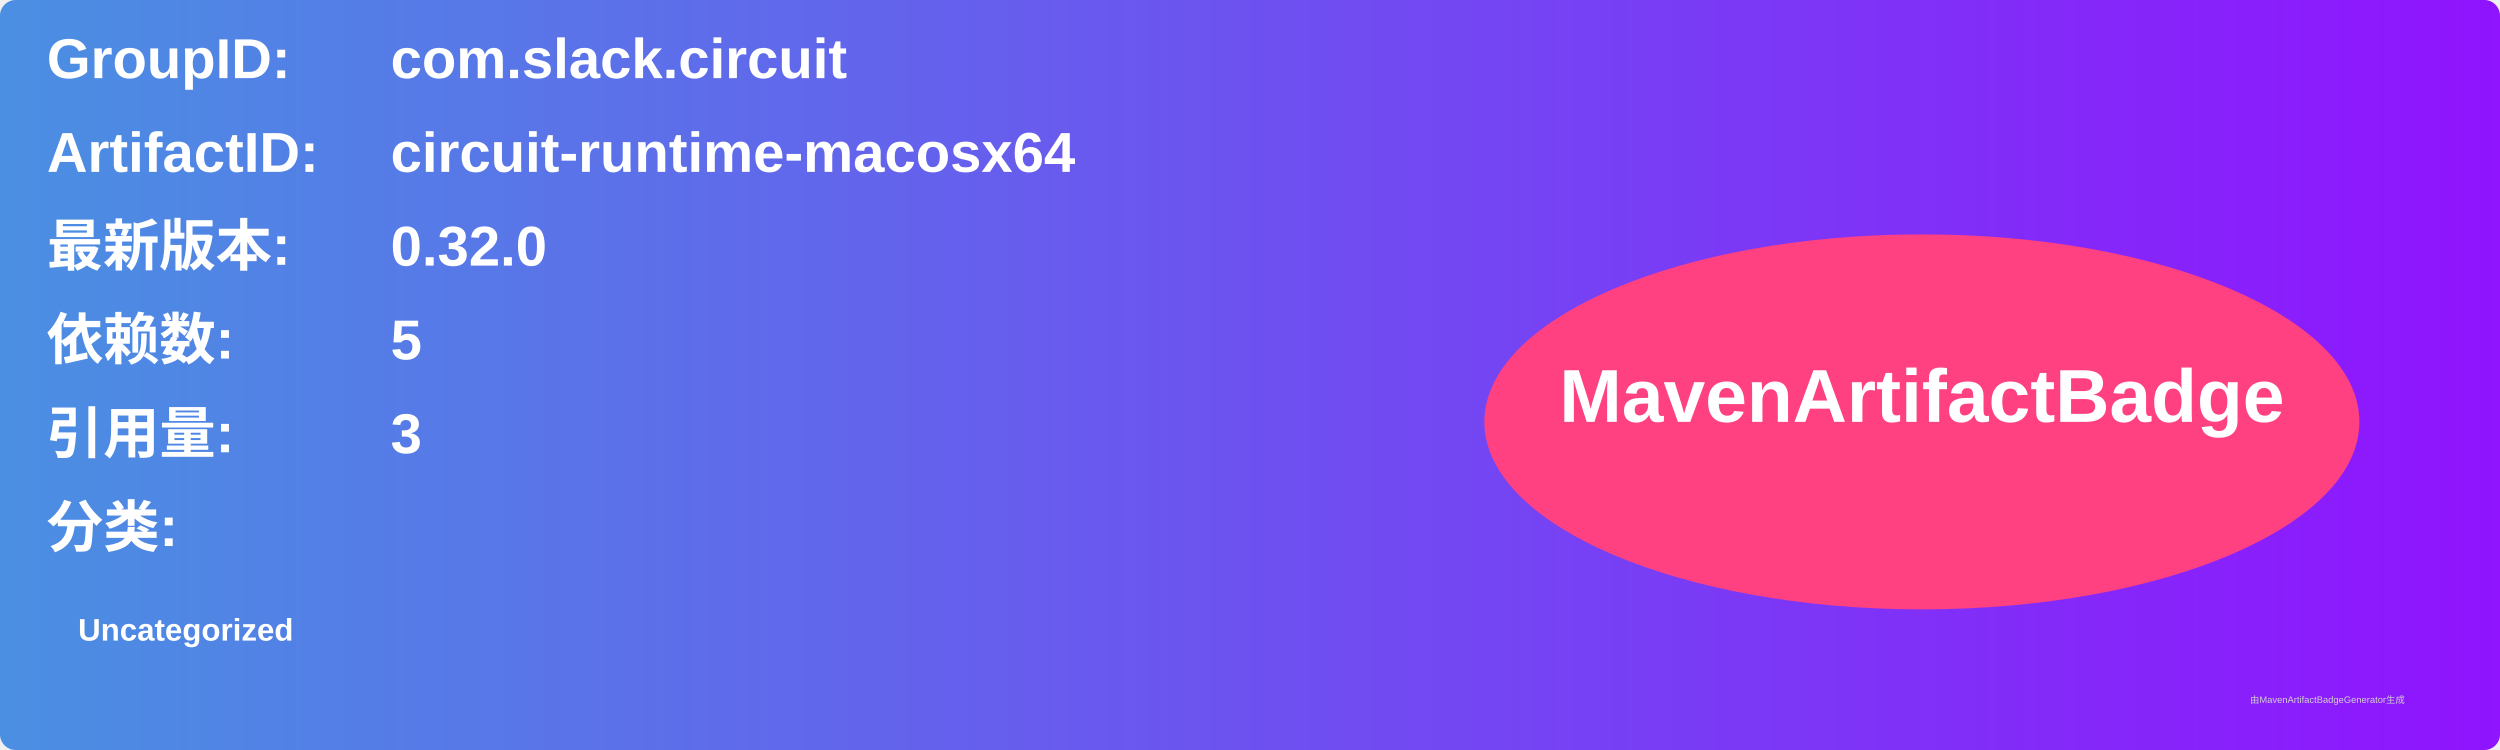
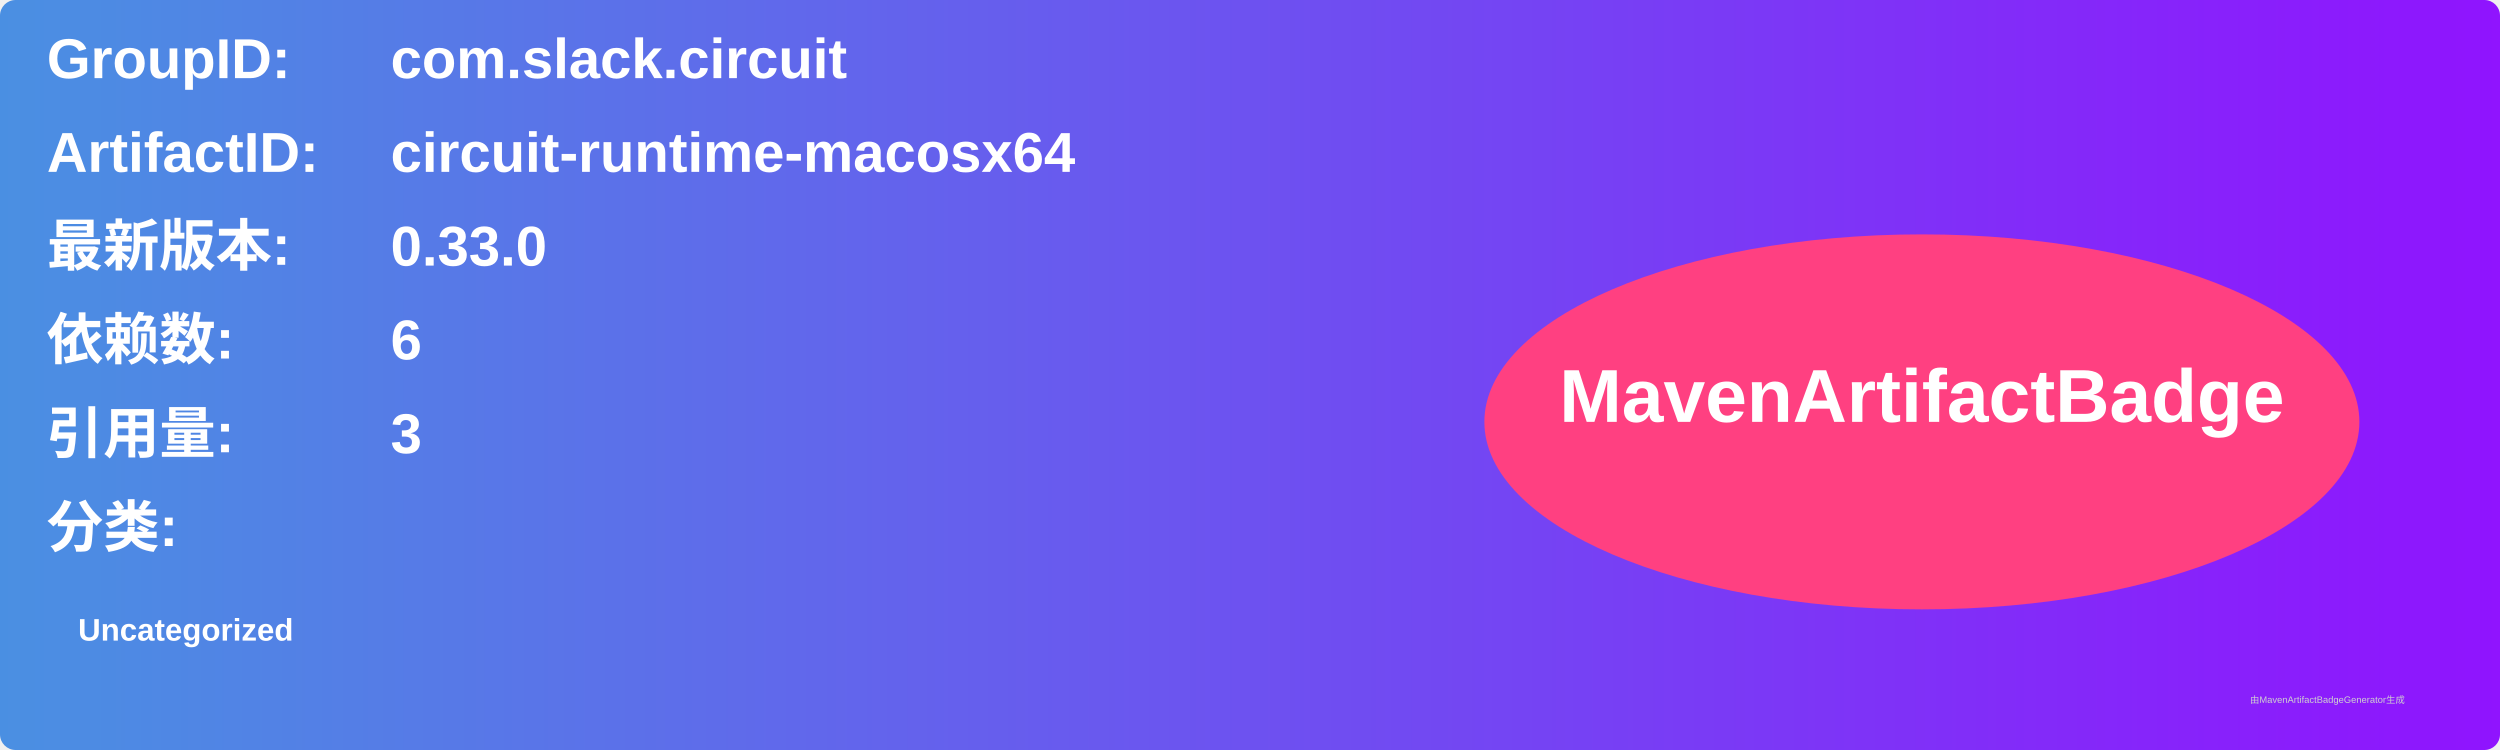
<svg xmlns="http://www.w3.org/2000/svg" width="800" height="240" viewBox="0 0 800 240">
  <linearGradient id="grad" x1="0%" y1="0%" x2="100%" y2="0%">
    <stop offset="0%" stop-color="#4a90e2" />
    <stop offset="100%" stop-color="#9013fe" />
  </linearGradient>
  <rect width="100%" height="100%" rx="5" ry="5" fill="url(#grad)" />
  <g transform="translate(15, 15)">
    <text x="0" y="10" font-family="Arial" font-size="18" fill="white" font-weight="bold" width="260">GroupID:</text>
    <text x="110" y="10" font-family="Arial" font-size="18" fill="white" font-weight="bold" width="460">com.slack.circuit</text>
    <text x="0" y="40" font-family="Arial" font-size="18" fill="white" font-weight="bold" width="260">ArtifactID:</text>
    <text x="110" y="40" font-family="Arial" font-size="18" fill="white" font-weight="bold" width="460">circuit-runtime-macosx64</text>
    <text x="0" y="70" font-family="Arial" font-size="18" fill="white" font-weight="bold">最新版本:</text>
    <text x="110" y="70" font-family="Arial" font-size="18" fill="white" font-weight="bold">
-       <tspan font-weight="bold">0.32.0</tspan>
+       <tspan font-weight="bold">0.33.0</tspan>
    </text>
    <text x="0" y="100" font-family="Arial" font-size="18" fill="white" font-weight="bold">依赖数: </text>
    <text x="110" y="100" font-family="Arial" font-size="18" fill="white">
-       <tspan font-weight="bold">5</tspan>
+       <tspan font-weight="bold">6</tspan>
    </text>
    <text x="0" y="130" font-family="Arial" font-size="18" fill="white" font-weight="bold">引用量: </text>
    <text x="110" y="130" font-family="Arial" font-size="18" fill="white">
      <tspan font-weight="bold">3</tspan>
    </text>
    <text x="0" y="160" font-family="Arial" font-size="18" fill="white" font-weight="bold">分类:</text>
    <text x="10" y="190" font-family="Arial" font-size="10" fill="white">
      <tspan font-weight="bold">Uncategorized</tspan>
    </text>
    <ellipse cx="600" cy="120" rx="140" ry="60" fill="#ff4081" />
    <text x="600" y="120" text-anchor="middle" font-family="Arial" font-size="24" fill="white" font-weight="bold">MavenArtifactBadge</text>
  </g>
  <text x="720" y="225" font-family="Arial" font-size="3" fill="#d0d0d0">由MavenArtifactBadgeGenerator生成</text>
</svg>
